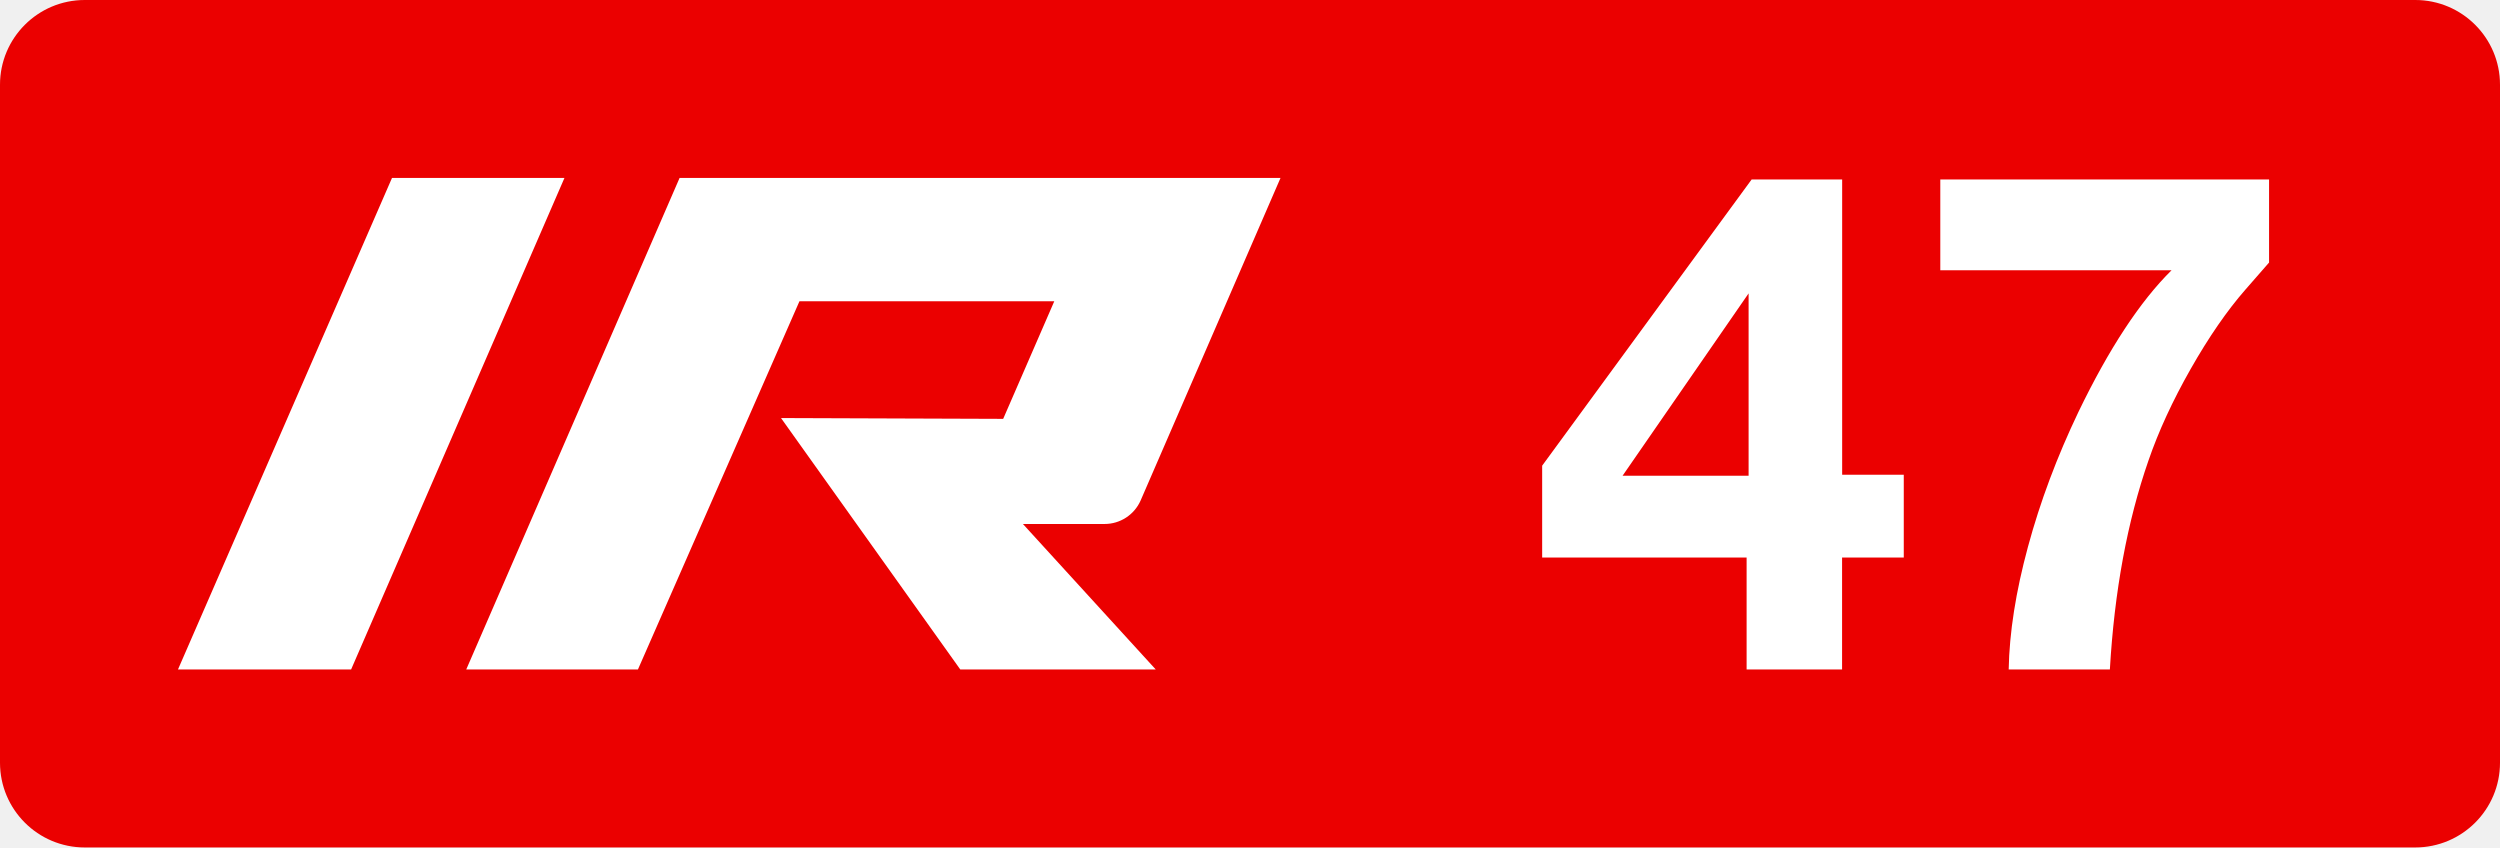
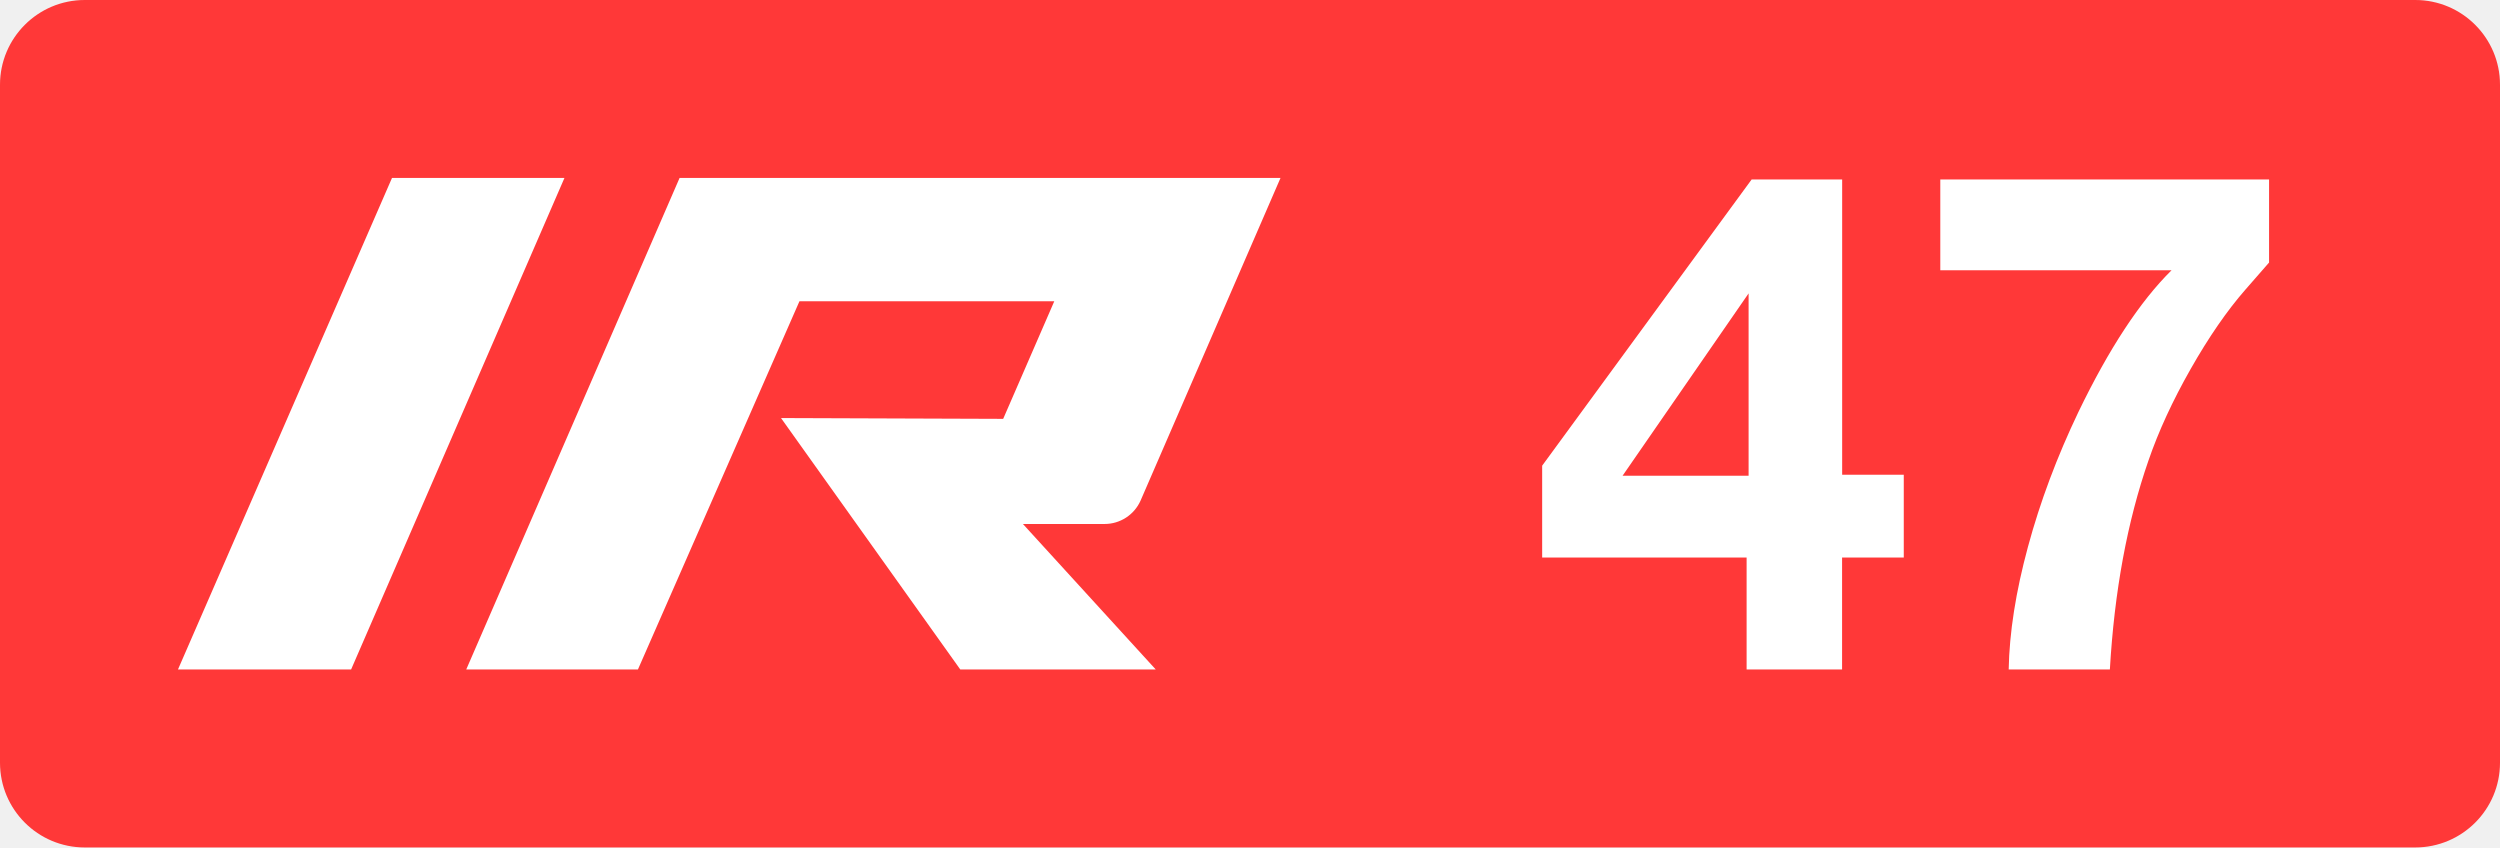
<svg xmlns="http://www.w3.org/2000/svg" class="color-immutable" width="59" height="20" fill="none" viewBox="0 0 59 20">
-   <path fill="#EB0000" fill-rule="evenodd" d="M2 0a2 2 0 0 0-2 2v16a2 2 0 0 0 2 2h55a2 2 0 0 0 2-2V2a2 2 0 0 0-2-2z" clip-rule="evenodd" />
+   <path fill="#FF3838" fill-rule="evenodd" d="M2 0a2 2 0 0 0-2 2v16a2 2 0 0 0 2 2h55a2 2 0 0 0 2-2V2a2 2 0 0 0-2-2z" clip-rule="evenodd" />
  <path fill="#fff" d="M9.251 4.2h4.07L8.286 15.8H4.2zM26.069 12.366c.367 0 .7-.217.849-.553L30.22 4.2H16.038l-5.035 11.6h4.052l3.812-8.69h6.014l-1.206 2.775-5.243-.019 4.231 5.934h4.613l-3.135-3.434zM44.929 11.203v1.954h-1.456v2.642H41.22v-2.642h-4.825V10.99l4.944-6.755h2.136v6.968zm-3.662.024V6.924l-2.974 4.303zM53.55 4.235v1.961q-.094.103-.56.641-.65.744-1.29 1.87-.641 1.128-.997 2.164-.75 2.16-.91 4.928h-2.388q.024-1.305.455-2.895.43-1.59 1.19-3.18 1.084-2.246 2.199-3.346h-5.458V4.235z" />
</svg>
